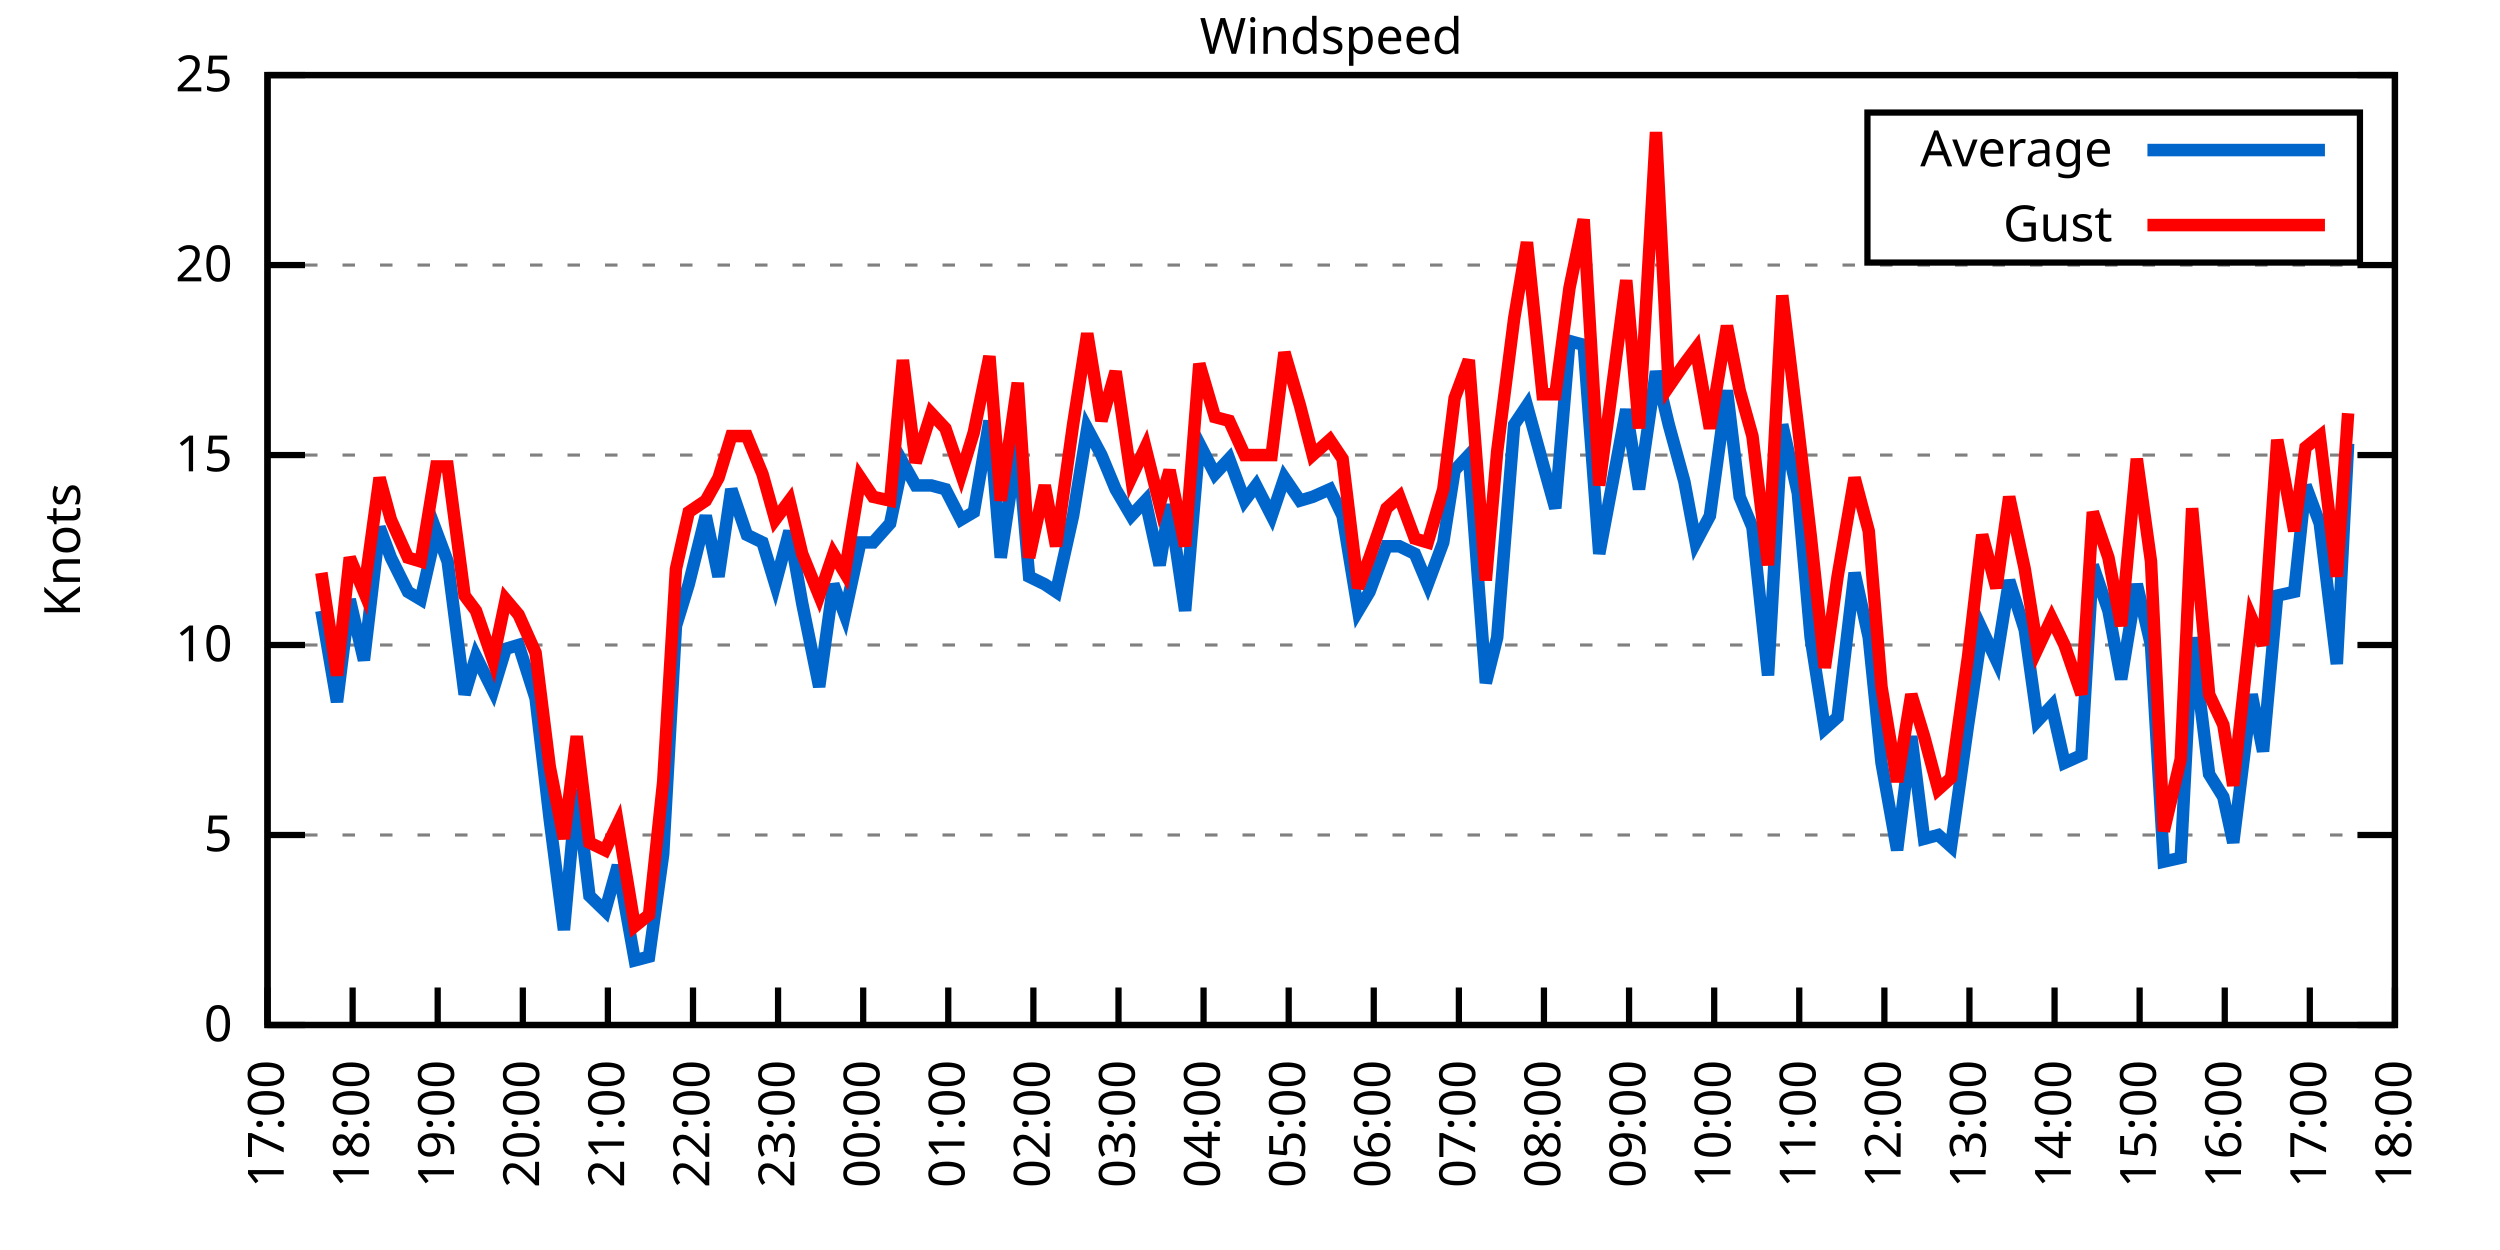
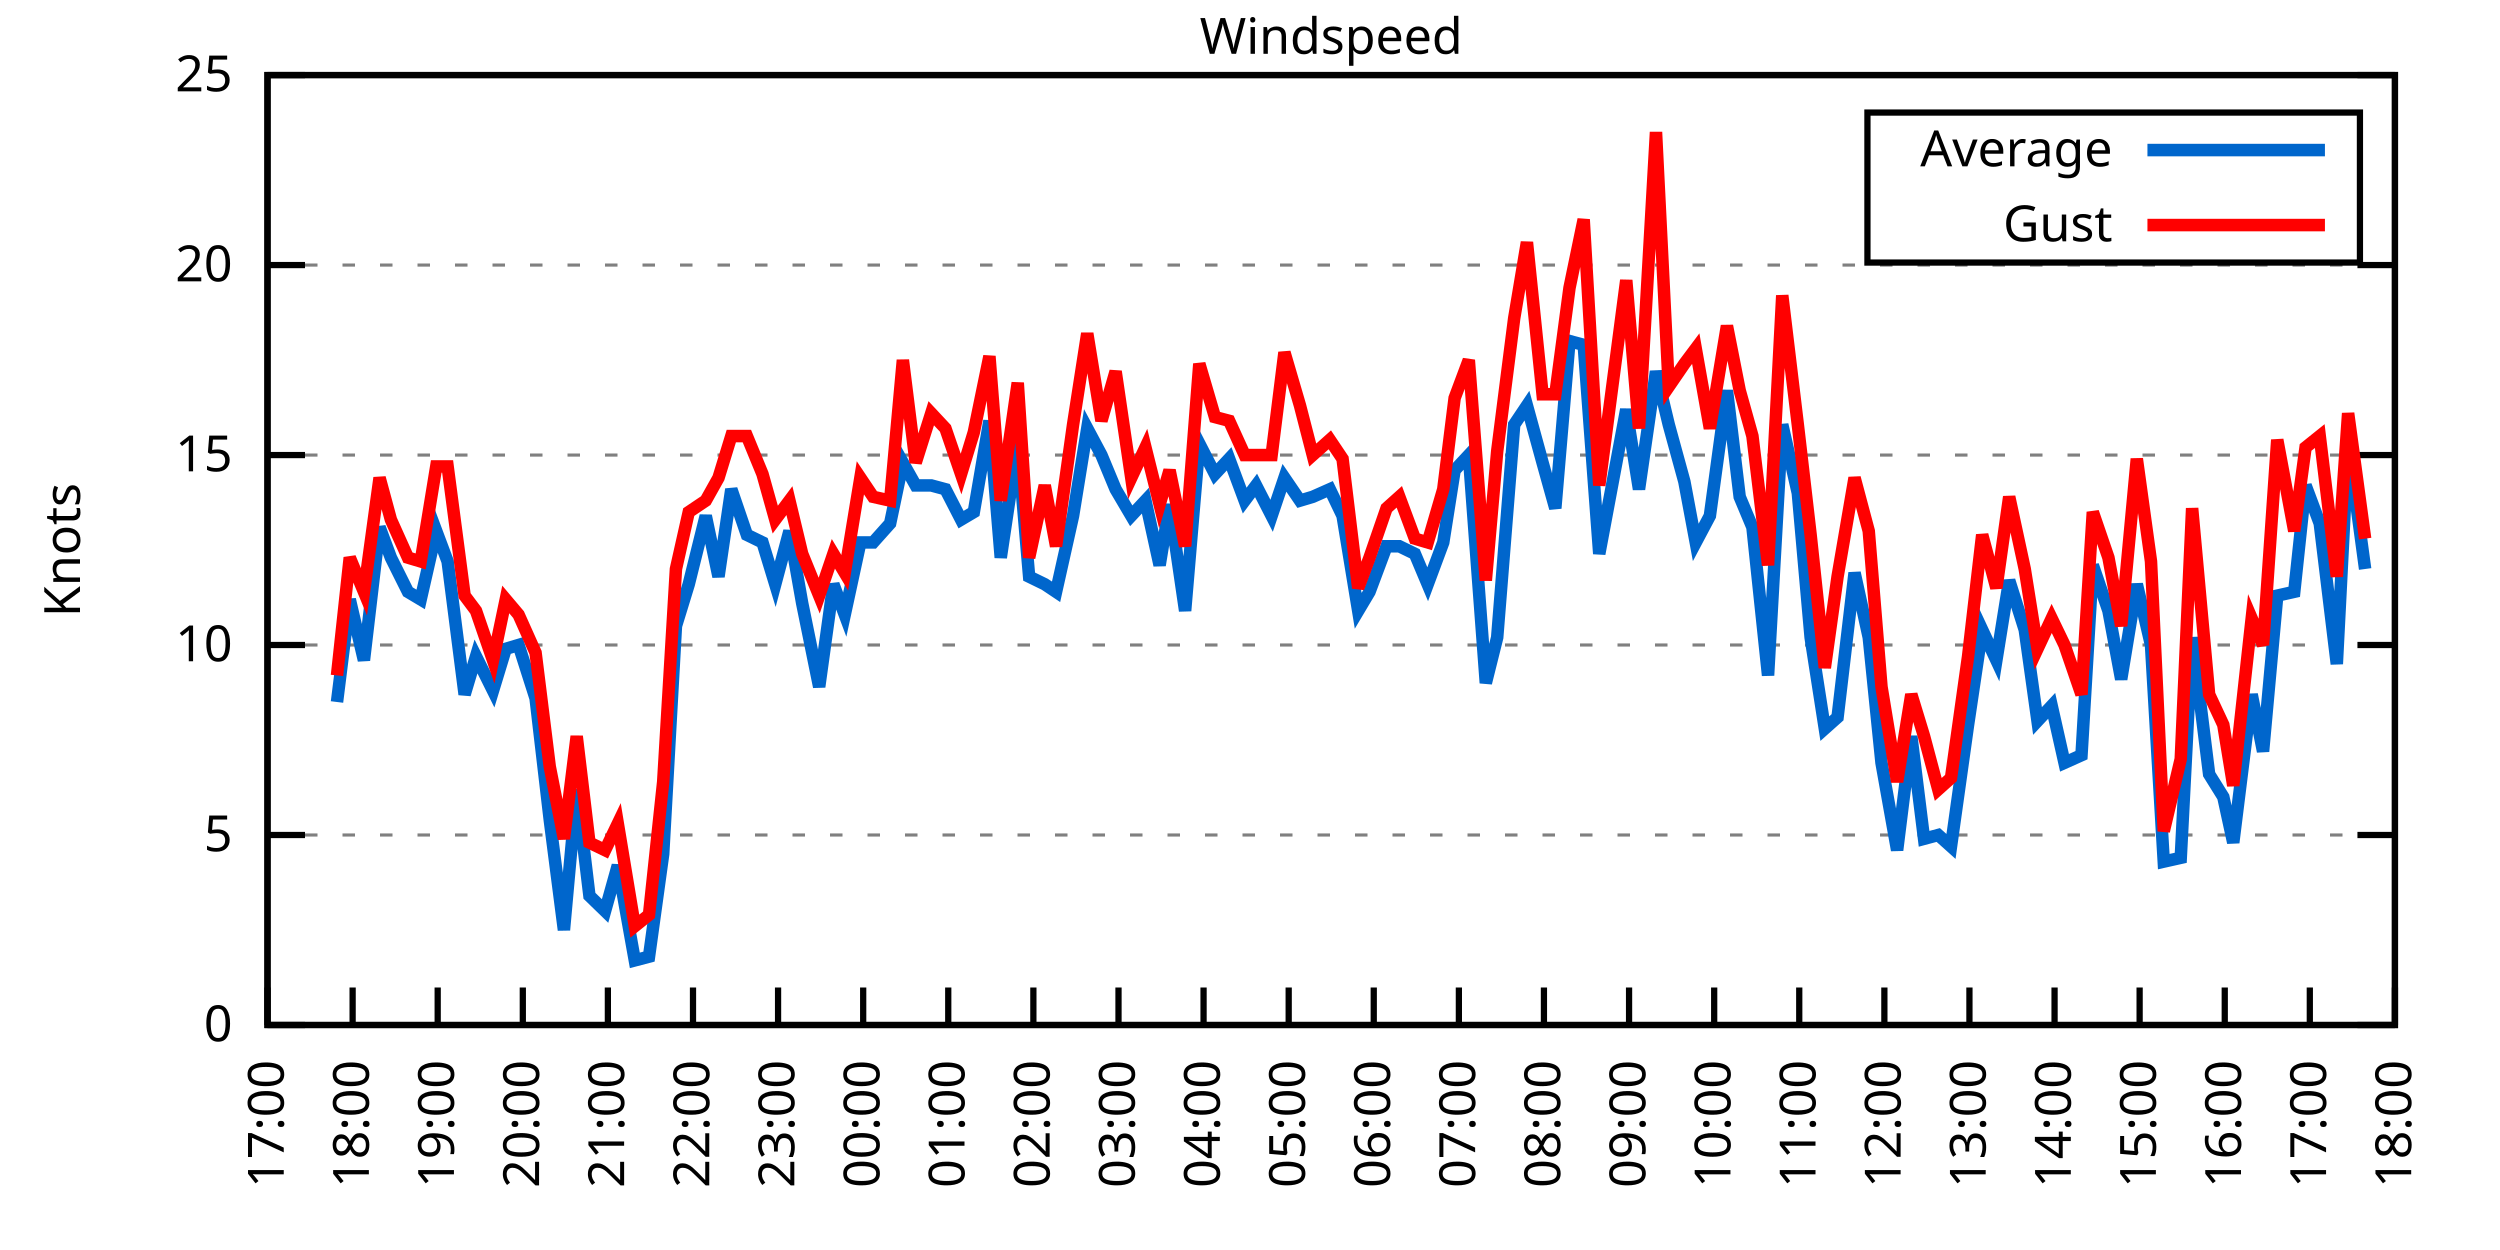
<svg xmlns="http://www.w3.org/2000/svg" xmlns:xlink="http://www.w3.org/1999/xlink" width="400" height="200" viewBox="0 0 400 200">
  <g id="gnuplot_canvas">
    <rect x="0" y="0" width="400" height="200" fill="none" />
    <defs>
      <circle id="gpDot" r="0.5" stroke-width="0.5" stroke="currentColor" />
      <path id="gpPt0" stroke-width="0.333" stroke="currentColor" d="M-1,0 h2 M0,-1 v2" />
      <path id="gpPt1" stroke-width="0.333" stroke="currentColor" d="M-1,-1 L1,1 M1,-1 L-1,1" />
      <path id="gpPt2" stroke-width="0.333" stroke="currentColor" d="M-1,0 L1,0 M0,-1 L0,1 M-1,-1 L1,1 M-1,1 L1,-1" />
      <rect id="gpPt3" stroke-width="0.333" stroke="currentColor" x="-1" y="-1" width="2" height="2" />
      <rect id="gpPt4" stroke-width="0.333" stroke="currentColor" fill="currentColor" x="-1" y="-1" width="2" height="2" />
      <circle id="gpPt5" stroke-width="0.333" stroke="currentColor" cx="0" cy="0" r="1" />
      <use xlink:href="#gpPt5" id="gpPt6" fill="currentColor" stroke="none" />
      <path id="gpPt7" stroke-width="0.333" stroke="currentColor" d="M0,-1.33 L-1.33,0.67 L1.33,0.67 z" />
      <use xlink:href="#gpPt7" id="gpPt8" fill="currentColor" stroke="none" />
      <use xlink:href="#gpPt7" id="gpPt9" stroke="currentColor" transform="rotate(180)" />
      <use xlink:href="#gpPt9" id="gpPt10" fill="currentColor" stroke="none" />
      <use xlink:href="#gpPt3" id="gpPt11" stroke="currentColor" transform="rotate(45)" />
      <use xlink:href="#gpPt11" id="gpPt12" fill="currentColor" stroke="none" />
      <path id="gpPt13" stroke-width="0.333" stroke="currentColor" d="M0,1.330 L1.265,0.411 L0.782,-1.067 L-0.782,-1.076 L-1.265,0.411 z" />
      <use xlink:href="#gpPt13" id="gpPt14" fill="currentColor" stroke="none" />
      <filter id="textbox" filterUnits="objectBoundingBox" x="0" y="0" height="1" width="1">
        <feFlood flood-color="white" flood-opacity="1" result="bgnd" />
        <feComposite in="SourceGraphic" in2="bgnd" operator="atop" />
      </filter>
      <filter id="greybox" filterUnits="objectBoundingBox" x="0" y="0" height="1" width="1">
        <feFlood flood-color="lightgrey" flood-opacity="1" result="grey" />
        <feComposite in="SourceGraphic" in2="grey" operator="atop" />
      </filter>
    </defs>
    <g fill="none" color="white" stroke="currentColor" stroke-width="1.00" stroke-linecap="butt" stroke-linejoin="miter">
</g>
    <g fill="none" color="black" stroke="currentColor" stroke-width="1.00" stroke-linecap="butt" stroke-linejoin="miter">
      <g stroke="none" shape-rendering="crispEdges">
        <polygon fill="rgb(255, 255, 255)" points="42.80,164.00 383.18,164.00 383.18,12.02 42.80,12.02 " />
      </g>
    </g>
    <g fill="none" color="black" stroke="currentColor" stroke-width="1.00" stroke-linecap="butt" stroke-linejoin="miter">
</g>
    <g fill="none" color="black" stroke="black" stroke-width="0.50" stroke-linecap="butt" stroke-linejoin="miter">
</g>
    <g fill="none" color="gray" stroke="currentColor" stroke-width="0.50" stroke-linecap="butt" stroke-linejoin="miter">
      <path stroke="gray" stroke-dasharray="2,4" class="gridline" d="M42.80,164.00 L383.19,164.00  " />
    </g>
    <g fill="none" color="gray" stroke="gray" stroke-width="1.00" stroke-linecap="butt" stroke-linejoin="miter">
</g>
    <g fill="none" color="black" stroke="currentColor" stroke-width="1.00" stroke-linecap="butt" stroke-linejoin="miter">
      <path stroke="black" d="M42.80,164.00 L48.80,164.00 M383.19,164.00 L377.19,164.00  " />
      <g transform="translate(37.20,166.60)" stroke="none" fill="black" font-family="Sans" font-size="8.00" text-anchor="end">
        <text>
          <tspan font-family="Sans"> 0</tspan>
        </text>
      </g>
    </g>
    <g fill="none" color="black" stroke="currentColor" stroke-width="1.00" stroke-linecap="butt" stroke-linejoin="miter">
</g>
    <g fill="none" color="black" stroke="black" stroke-width="0.50" stroke-linecap="butt" stroke-linejoin="miter">
</g>
    <g fill="none" color="gray" stroke="currentColor" stroke-width="0.50" stroke-linecap="butt" stroke-linejoin="miter">
      <path stroke="gray" stroke-dasharray="2,4" class="gridline" d="M42.80,133.60 L383.19,133.60  " />
    </g>
    <g fill="none" color="gray" stroke="gray" stroke-width="1.00" stroke-linecap="butt" stroke-linejoin="miter">
</g>
    <g fill="none" color="black" stroke="currentColor" stroke-width="1.00" stroke-linecap="butt" stroke-linejoin="miter">
      <path stroke="black" d="M42.80,133.60 L48.80,133.60 M383.19,133.60 L377.19,133.60  " />
      <g transform="translate(37.20,136.20)" stroke="none" fill="black" font-family="Sans" font-size="8.00" text-anchor="end">
        <text>
          <tspan font-family="Sans"> 5</tspan>
        </text>
      </g>
    </g>
    <g fill="none" color="black" stroke="currentColor" stroke-width="1.00" stroke-linecap="butt" stroke-linejoin="miter">
</g>
    <g fill="none" color="black" stroke="black" stroke-width="0.50" stroke-linecap="butt" stroke-linejoin="miter">
</g>
    <g fill="none" color="gray" stroke="currentColor" stroke-width="0.50" stroke-linecap="butt" stroke-linejoin="miter">
      <path stroke="gray" stroke-dasharray="2,4" class="gridline" d="M42.80,103.20 L383.19,103.20  " />
    </g>
    <g fill="none" color="gray" stroke="gray" stroke-width="1.00" stroke-linecap="butt" stroke-linejoin="miter">
</g>
    <g fill="none" color="black" stroke="currentColor" stroke-width="1.00" stroke-linecap="butt" stroke-linejoin="miter">
      <path stroke="black" d="M42.80,103.20 L48.80,103.20 M383.19,103.20 L377.19,103.20  " />
      <g transform="translate(37.20,105.80)" stroke="none" fill="black" font-family="Sans" font-size="8.00" text-anchor="end">
        <text>
          <tspan font-family="Sans"> 10</tspan>
        </text>
      </g>
    </g>
    <g fill="none" color="black" stroke="currentColor" stroke-width="1.00" stroke-linecap="butt" stroke-linejoin="miter">
</g>
    <g fill="none" color="black" stroke="black" stroke-width="0.50" stroke-linecap="butt" stroke-linejoin="miter">
</g>
    <g fill="none" color="gray" stroke="currentColor" stroke-width="0.50" stroke-linecap="butt" stroke-linejoin="miter">
      <path stroke="gray" stroke-dasharray="2,4" class="gridline" d="M42.80,72.81 L383.19,72.81  " />
    </g>
    <g fill="none" color="gray" stroke="gray" stroke-width="1.00" stroke-linecap="butt" stroke-linejoin="miter">
</g>
    <g fill="none" color="black" stroke="currentColor" stroke-width="1.00" stroke-linecap="butt" stroke-linejoin="miter">
      <path stroke="black" d="M42.80,72.81 L48.80,72.81 M383.19,72.81 L377.19,72.81  " />
      <g transform="translate(37.20,75.41)" stroke="none" fill="black" font-family="Sans" font-size="8.00" text-anchor="end">
        <text>
          <tspan font-family="Sans"> 15</tspan>
        </text>
      </g>
    </g>
    <g fill="none" color="black" stroke="currentColor" stroke-width="1.00" stroke-linecap="butt" stroke-linejoin="miter">
</g>
    <g fill="none" color="black" stroke="black" stroke-width="0.50" stroke-linecap="butt" stroke-linejoin="miter">
</g>
    <g fill="none" color="gray" stroke="currentColor" stroke-width="0.50" stroke-linecap="butt" stroke-linejoin="miter">
      <path stroke="gray" stroke-dasharray="2,4" class="gridline" d="M42.80,42.41 L383.19,42.41  " />
    </g>
    <g fill="none" color="gray" stroke="gray" stroke-width="1.00" stroke-linecap="butt" stroke-linejoin="miter">
</g>
    <g fill="none" color="black" stroke="currentColor" stroke-width="1.00" stroke-linecap="butt" stroke-linejoin="miter">
      <path stroke="black" d="M42.80,42.41 L48.80,42.41 M383.19,42.41 L377.19,42.41  " />
      <g transform="translate(37.20,45.01)" stroke="none" fill="black" font-family="Sans" font-size="8.00" text-anchor="end">
        <text>
          <tspan font-family="Sans"> 20</tspan>
        </text>
      </g>
    </g>
    <g fill="none" color="black" stroke="currentColor" stroke-width="1.00" stroke-linecap="butt" stroke-linejoin="miter">
</g>
    <g fill="none" color="black" stroke="black" stroke-width="0.50" stroke-linecap="butt" stroke-linejoin="miter">
</g>
    <g fill="none" color="gray" stroke="currentColor" stroke-width="0.50" stroke-linecap="butt" stroke-linejoin="miter">
      <path stroke="gray" stroke-dasharray="2,4" class="gridline" d="M42.80,12.01 L383.19,12.01  " />
    </g>
    <g fill="none" color="gray" stroke="gray" stroke-width="1.00" stroke-linecap="butt" stroke-linejoin="miter">
</g>
    <g fill="none" color="black" stroke="currentColor" stroke-width="1.00" stroke-linecap="butt" stroke-linejoin="miter">
      <path stroke="black" d="M42.80,12.01 L48.80,12.01 M383.19,12.01 L377.19,12.01  " />
      <g transform="translate(37.20,14.61)" stroke="none" fill="black" font-family="Sans" font-size="8.00" text-anchor="end">
        <text>
          <tspan font-family="Sans"> 25</tspan>
        </text>
      </g>
    </g>
    <g fill="none" color="black" stroke="currentColor" stroke-width="1.00" stroke-linecap="butt" stroke-linejoin="miter">
      <path stroke="black" d="M42.80,164.00 L42.80,158.00  " />
      <g transform="translate(45.40,169.60) rotate(270.00)" stroke="none" fill="black" font-family="Sans" font-size="8.00" text-anchor="end">
        <text>
          <tspan font-family="Sans">17:00</tspan>
        </text>
      </g>
    </g>
    <g fill="none" color="black" stroke="currentColor" stroke-width="1.00" stroke-linecap="butt" stroke-linejoin="miter">
      <path stroke="black" d="M56.42,164.00 L56.42,158.00  " />
      <g transform="translate(59.02,169.60) rotate(270.00)" stroke="none" fill="black" font-family="Sans" font-size="8.00" text-anchor="end">
        <text>
          <tspan font-family="Sans">18:00</tspan>
        </text>
      </g>
    </g>
    <g fill="none" color="black" stroke="currentColor" stroke-width="1.00" stroke-linecap="butt" stroke-linejoin="miter">
      <path stroke="black" d="M70.03,164.00 L70.03,158.00  " />
      <g transform="translate(72.63,169.60) rotate(270.00)" stroke="none" fill="black" font-family="Sans" font-size="8.00" text-anchor="end">
        <text>
          <tspan font-family="Sans">19:00</tspan>
        </text>
      </g>
    </g>
    <g fill="none" color="black" stroke="currentColor" stroke-width="1.00" stroke-linecap="butt" stroke-linejoin="miter">
      <path stroke="black" d="M83.65,164.00 L83.65,158.00  " />
      <g transform="translate(86.25,169.60) rotate(270.00)" stroke="none" fill="black" font-family="Sans" font-size="8.00" text-anchor="end">
        <text>
          <tspan font-family="Sans">20:00</tspan>
        </text>
      </g>
    </g>
    <g fill="none" color="black" stroke="currentColor" stroke-width="1.00" stroke-linecap="butt" stroke-linejoin="miter">
      <path stroke="black" d="M97.26,164.00 L97.26,158.00  " />
      <g transform="translate(99.86,169.60) rotate(270.00)" stroke="none" fill="black" font-family="Sans" font-size="8.00" text-anchor="end">
        <text>
          <tspan font-family="Sans">21:00</tspan>
        </text>
      </g>
    </g>
    <g fill="none" color="black" stroke="currentColor" stroke-width="1.00" stroke-linecap="butt" stroke-linejoin="miter">
      <path stroke="black" d="M110.88,164.00 L110.88,158.00  " />
      <g transform="translate(113.48,169.60) rotate(270.00)" stroke="none" fill="black" font-family="Sans" font-size="8.00" text-anchor="end">
        <text>
          <tspan font-family="Sans">22:00</tspan>
        </text>
      </g>
    </g>
    <g fill="none" color="black" stroke="currentColor" stroke-width="1.00" stroke-linecap="butt" stroke-linejoin="miter">
      <path stroke="black" d="M124.49,164.00 L124.49,158.00  " />
      <g transform="translate(127.09,169.60) rotate(270.00)" stroke="none" fill="black" font-family="Sans" font-size="8.00" text-anchor="end">
        <text>
          <tspan font-family="Sans">23:00</tspan>
        </text>
      </g>
    </g>
    <g fill="none" color="black" stroke="currentColor" stroke-width="1.00" stroke-linecap="butt" stroke-linejoin="miter">
      <path stroke="black" d="M138.11,164.00 L138.11,158.00  " />
      <g transform="translate(140.71,169.60) rotate(270.00)" stroke="none" fill="black" font-family="Sans" font-size="8.00" text-anchor="end">
        <text>
          <tspan font-family="Sans">00:00</tspan>
        </text>
      </g>
    </g>
    <g fill="none" color="black" stroke="currentColor" stroke-width="1.00" stroke-linecap="butt" stroke-linejoin="miter">
      <path stroke="black" d="M151.72,164.00 L151.72,158.00  " />
      <g transform="translate(154.32,169.60) rotate(270.00)" stroke="none" fill="black" font-family="Sans" font-size="8.00" text-anchor="end">
        <text>
          <tspan font-family="Sans">01:00</tspan>
        </text>
      </g>
    </g>
    <g fill="none" color="black" stroke="currentColor" stroke-width="1.00" stroke-linecap="butt" stroke-linejoin="miter">
      <path stroke="black" d="M165.34,164.00 L165.34,158.00  " />
      <g transform="translate(167.94,169.60) rotate(270.00)" stroke="none" fill="black" font-family="Sans" font-size="8.00" text-anchor="end">
        <text>
          <tspan font-family="Sans">02:00</tspan>
        </text>
      </g>
    </g>
    <g fill="none" color="black" stroke="currentColor" stroke-width="1.00" stroke-linecap="butt" stroke-linejoin="miter">
      <path stroke="black" d="M178.96,164.00 L178.96,158.00  " />
      <g transform="translate(181.56,169.60) rotate(270.00)" stroke="none" fill="black" font-family="Sans" font-size="8.00" text-anchor="end">
        <text>
          <tspan font-family="Sans">03:00</tspan>
        </text>
      </g>
    </g>
    <g fill="none" color="black" stroke="currentColor" stroke-width="1.00" stroke-linecap="butt" stroke-linejoin="miter">
      <path stroke="black" d="M192.57,164.00 L192.57,158.00  " />
      <g transform="translate(195.17,169.60) rotate(270.00)" stroke="none" fill="black" font-family="Sans" font-size="8.00" text-anchor="end">
        <text>
          <tspan font-family="Sans">04:00</tspan>
        </text>
      </g>
    </g>
    <g fill="none" color="black" stroke="currentColor" stroke-width="1.00" stroke-linecap="butt" stroke-linejoin="miter">
      <path stroke="black" d="M206.19,164.00 L206.19,158.00  " />
      <g transform="translate(208.79,169.60) rotate(270.00)" stroke="none" fill="black" font-family="Sans" font-size="8.00" text-anchor="end">
        <text>
          <tspan font-family="Sans">05:00</tspan>
        </text>
      </g>
    </g>
    <g fill="none" color="black" stroke="currentColor" stroke-width="1.00" stroke-linecap="butt" stroke-linejoin="miter">
      <path stroke="black" d="M219.80,164.00 L219.80,158.00  " />
      <g transform="translate(222.40,169.60) rotate(270.00)" stroke="none" fill="black" font-family="Sans" font-size="8.00" text-anchor="end">
        <text>
          <tspan font-family="Sans">06:00</tspan>
        </text>
      </g>
    </g>
    <g fill="none" color="black" stroke="currentColor" stroke-width="1.00" stroke-linecap="butt" stroke-linejoin="miter">
      <path stroke="black" d="M233.42,164.00 L233.42,158.00  " />
      <g transform="translate(236.02,169.60) rotate(270.00)" stroke="none" fill="black" font-family="Sans" font-size="8.00" text-anchor="end">
        <text>
          <tspan font-family="Sans">07:00</tspan>
        </text>
      </g>
    </g>
    <g fill="none" color="black" stroke="currentColor" stroke-width="1.00" stroke-linecap="butt" stroke-linejoin="miter">
      <path stroke="black" d="M247.03,164.00 L247.03,158.00  " />
      <g transform="translate(249.63,169.60) rotate(270.00)" stroke="none" fill="black" font-family="Sans" font-size="8.00" text-anchor="end">
        <text>
          <tspan font-family="Sans">08:00</tspan>
        </text>
      </g>
    </g>
    <g fill="none" color="black" stroke="currentColor" stroke-width="1.00" stroke-linecap="butt" stroke-linejoin="miter">
      <path stroke="black" d="M260.65,164.00 L260.65,158.00  " />
      <g transform="translate(263.25,169.60) rotate(270.00)" stroke="none" fill="black" font-family="Sans" font-size="8.00" text-anchor="end">
        <text>
          <tspan font-family="Sans">09:00</tspan>
        </text>
      </g>
    </g>
    <g fill="none" color="black" stroke="currentColor" stroke-width="1.00" stroke-linecap="butt" stroke-linejoin="miter">
      <path stroke="black" d="M274.27,164.00 L274.27,158.00  " />
      <g transform="translate(276.87,169.60) rotate(270.00)" stroke="none" fill="black" font-family="Sans" font-size="8.00" text-anchor="end">
        <text>
          <tspan font-family="Sans">10:00</tspan>
        </text>
      </g>
    </g>
    <g fill="none" color="black" stroke="currentColor" stroke-width="1.00" stroke-linecap="butt" stroke-linejoin="miter">
      <path stroke="black" d="M287.88,164.00 L287.88,158.00  " />
      <g transform="translate(290.48,169.60) rotate(270.00)" stroke="none" fill="black" font-family="Sans" font-size="8.00" text-anchor="end">
        <text>
          <tspan font-family="Sans">11:00</tspan>
        </text>
      </g>
    </g>
    <g fill="none" color="black" stroke="currentColor" stroke-width="1.00" stroke-linecap="butt" stroke-linejoin="miter">
      <path stroke="black" d="M301.50,164.00 L301.50,158.00  " />
      <g transform="translate(304.10,169.60) rotate(270.00)" stroke="none" fill="black" font-family="Sans" font-size="8.00" text-anchor="end">
        <text>
          <tspan font-family="Sans">12:00</tspan>
        </text>
      </g>
    </g>
    <g fill="none" color="black" stroke="currentColor" stroke-width="1.00" stroke-linecap="butt" stroke-linejoin="miter">
      <path stroke="black" d="M315.11,164.00 L315.11,158.00  " />
      <g transform="translate(317.71,169.60) rotate(270.00)" stroke="none" fill="black" font-family="Sans" font-size="8.00" text-anchor="end">
        <text>
          <tspan font-family="Sans">13:00</tspan>
        </text>
      </g>
    </g>
    <g fill="none" color="black" stroke="currentColor" stroke-width="1.00" stroke-linecap="butt" stroke-linejoin="miter">
      <path stroke="black" d="M328.73,164.00 L328.73,158.00  " />
      <g transform="translate(331.33,169.60) rotate(270.00)" stroke="none" fill="black" font-family="Sans" font-size="8.00" text-anchor="end">
        <text>
          <tspan font-family="Sans">14:00</tspan>
        </text>
      </g>
    </g>
    <g fill="none" color="black" stroke="currentColor" stroke-width="1.00" stroke-linecap="butt" stroke-linejoin="miter">
      <path stroke="black" d="M342.34,164.00 L342.34,158.00  " />
      <g transform="translate(344.94,169.60) rotate(270.00)" stroke="none" fill="black" font-family="Sans" font-size="8.00" text-anchor="end">
        <text>
          <tspan font-family="Sans">15:00</tspan>
        </text>
      </g>
    </g>
    <g fill="none" color="black" stroke="currentColor" stroke-width="1.00" stroke-linecap="butt" stroke-linejoin="miter">
      <path stroke="black" d="M355.96,164.00 L355.96,158.00  " />
      <g transform="translate(358.56,169.60) rotate(270.00)" stroke="none" fill="black" font-family="Sans" font-size="8.00" text-anchor="end">
        <text>
          <tspan font-family="Sans">16:00</tspan>
        </text>
      </g>
    </g>
    <g fill="none" color="black" stroke="currentColor" stroke-width="1.00" stroke-linecap="butt" stroke-linejoin="miter">
      <path stroke="black" d="M369.57,164.00 L369.57,158.00  " />
      <g transform="translate(372.17,169.60) rotate(270.00)" stroke="none" fill="black" font-family="Sans" font-size="8.00" text-anchor="end">
        <text>
          <tspan font-family="Sans">17:00</tspan>
        </text>
      </g>
    </g>
    <g fill="none" color="black" stroke="currentColor" stroke-width="1.00" stroke-linecap="butt" stroke-linejoin="miter">
      <path stroke="black" d="M383.19,164.00 L383.19,158.00  " />
      <g transform="translate(385.79,169.60) rotate(270.00)" stroke="none" fill="black" font-family="Sans" font-size="8.00" text-anchor="end">
        <text>
          <tspan font-family="Sans">18:00</tspan>
        </text>
      </g>
    </g>
    <g fill="none" color="black" stroke="currentColor" stroke-width="1.00" stroke-linecap="butt" stroke-linejoin="miter">
</g>
    <g fill="none" color="black" stroke="currentColor" stroke-width="1.00" stroke-linecap="butt" stroke-linejoin="miter">
      <path stroke="black" d="M42.80,12.01 L42.80,164.00 L383.19,164.00 L383.19,12.01 L42.80,12.01 Z  " />
    </g>
    <g fill="none" color="black" stroke="currentColor" stroke-width="1.00" stroke-linecap="butt" stroke-linejoin="miter">
</g>
    <g fill="none" color="black" stroke="currentColor" stroke-width="1.00" stroke-linecap="butt" stroke-linejoin="miter">
      <path stroke="black" d="M298.79,42.01 L298.79,18.01 L377.59,18.01 L377.59,42.01 L298.79,42.01 Z  " />
    </g>
    <g id="Windspeed_plot_1">
      <g fill="none" color="white" stroke="black" stroke-width="2.00" stroke-linecap="butt" stroke-linejoin="miter">
</g>
      <g fill="none" color="black" stroke="currentColor" stroke-width="2.00" stroke-linecap="butt" stroke-linejoin="miter">
        <g transform="translate(337.99,26.61)" stroke="none" fill="black" font-family="Sans" font-size="8.00" text-anchor="end">
          <text>
            <tspan font-family="Sans">Average</tspan>
          </text>
        </g>
      </g>
      <g fill="none" color="black" stroke="currentColor" stroke-width="2.00" stroke-linecap="butt" stroke-linejoin="miter">
-         <path stroke="rgb(  0, 102, 204)" d="M343.59,24.01 L371.99,24.01 M51.42,97.73 L53.92,112.32 L55.96,95.91 L58.23,105.64 L60.73,84.36 L62.54,89.22   L65.27,94.69 L67.31,95.91 L69.80,84.97 L71.62,89.83 L74.34,111.11 L76.16,105.03 L78.88,110.50 L80.92,103.81   L82.97,103.20 L85.69,111.72 L87.96,131.17 L90.23,148.80 L92.27,126.31 L94.31,143.33 L96.81,145.76 L98.85,138.47   L101.57,153.66 L103.84,153.06 L106.11,136.64 L108.15,100.16 L110.20,93.48 L112.92,82.53 L114.96,92.26 L117.01,78.28   L119.50,85.57 L122.00,86.79 L124.04,93.48 L126.31,84.97 L128.35,96.52 L131.07,109.89 L133.34,93.48 L135.16,98.34   L137.66,86.79 L139.70,86.79 L142.42,83.75 L144.46,74.02 L146.51,77.67 L149.00,77.67 L151.27,78.28 L153.77,83.14   L155.81,81.93 L158.31,67.33 L160.12,89.22 L162.84,70.98 L164.66,92.26 L167.16,93.48 L168.97,94.69 L171.69,82.53   L173.96,68.55 L176.23,72.81 L178.50,78.28 L181.00,82.53 L183.27,80.10 L185.54,90.44 L187.13,80.71 L189.62,97.73   L191.89,70.98 L194.39,75.85 L196.66,73.41 L199.15,80.10 L200.97,77.67 L203.46,82.53 L205.51,76.45 L208.00,80.10   L210.04,79.49 L212.77,78.28 L214.81,82.53 L217.31,97.73 L219.12,94.69 L221.85,87.40 L223.89,87.40 L226.38,88.61   L228.43,93.48 L230.92,86.79 L232.74,75.24 L235.01,72.81 L237.73,109.28 L239.55,101.99 L242.27,67.94 L244.31,64.90   L246.81,74.02 L248.85,81.32 L251.12,54.57 L253.39,55.18 L255.88,88.61 L260.20,65.51 L262.24,78.28 L264.96,59.43   L267.00,67.94 L269.50,77.06 L271.32,86.79 L273.58,82.53 L276.31,62.47 L278.35,79.49 L280.39,84.36 L282.89,108.07   L285.16,67.94 L287.65,78.89 L289.70,101.99 L291.97,116.58 L294.01,114.76 L296.73,91.65 L299.00,101.99 L301.04,122.05   L303.54,136.03 L305.81,117.80 L307.85,134.21 L310.12,133.60 L312.16,135.43 L314.89,115.97 L317.15,100.77 L319.42,105.64   L321.47,92.87 L323.96,100.77 L326.00,115.36 L328.27,112.93 L330.32,122.05 L333.04,120.83 L334.85,90.44 L337.35,97.73   L339.39,108.68 L341.89,93.48 L344.16,103.20 L346.20,137.86 L348.92,137.25 L350.74,101.99 L353.46,123.87 L355.73,127.52   L357.32,134.82 L360.27,111.11 L362.09,120.23 L364.36,95.30 L367.08,94.69 L368.89,77.67 L371.16,83.75 L373.89,106.24   L375.70,70.98  " />
+         <path stroke="rgb(  0, 102, 204)" d="M343.59,24.01 L371.99,24.01 M53.92,112.32 L55.96,95.91 L58.23,105.64 L60.73,84.36 L62.54,89.22 L65.27,94.69   L67.31,95.91 L69.80,84.97 L71.62,89.83 L74.34,111.11 L76.16,105.03 L78.88,110.50 L80.92,103.81 L82.97,103.20   L85.69,111.72 L87.96,131.17 L90.23,148.80 L92.27,126.31 L94.31,143.33 L96.81,145.76 L98.85,138.47 L101.57,153.66   L103.84,153.06 L106.11,136.64 L108.15,100.16 L110.20,93.48 L112.92,82.53 L114.96,92.26 L117.01,78.28 L119.50,85.57   L122.00,86.79 L124.04,93.48 L126.31,84.97 L128.35,96.52 L131.07,109.89 L133.34,93.48 L135.16,98.34 L137.66,86.79   L139.70,86.79 L142.42,83.75 L144.46,74.02 L146.51,77.67 L149.00,77.67 L151.27,78.28 L153.77,83.14 L155.81,81.93   L158.31,67.33 L160.12,89.22 L162.84,70.98 L164.66,92.26 L167.16,93.48 L168.97,94.69 L171.69,82.53 L173.96,68.55   L176.23,72.81 L178.50,78.28 L181.00,82.53 L183.27,80.10 L185.54,90.44 L187.13,80.71 L189.62,97.73 L191.89,70.98   L194.39,75.85 L196.66,73.41 L199.15,80.10 L200.97,77.67 L203.46,82.53 L205.51,76.45 L208.00,80.10 L210.04,79.49   L212.77,78.28 L214.81,82.53 L217.31,97.73 L219.12,94.69 L221.85,87.40 L223.89,87.40 L226.38,88.61 L228.43,93.48   L230.92,86.79 L232.74,75.24 L235.01,72.81 L237.73,109.28 L239.55,101.99 L242.27,67.94 L244.31,64.90 L246.81,74.02   L248.85,81.32 L251.12,54.57 L253.39,55.18 L255.88,88.61 L260.20,65.51 L262.24,78.28 L264.96,59.43 L267.00,67.94   L269.50,77.06 L271.32,86.79 L273.58,82.53 L276.31,62.47 L278.35,79.49 L280.39,84.36 L282.89,108.07 L285.16,67.94   L287.65,78.89 L289.70,101.99 L291.97,116.58 L294.01,114.76 L296.73,91.65 L299.00,101.99 L301.04,122.05 L303.54,136.03   L305.81,117.80 L307.85,134.21 L310.12,133.60 L312.16,135.43 L314.89,115.97 L317.15,100.77 L319.42,105.64 L321.47,92.87   L323.96,100.77 L326.00,115.36 L328.27,112.93 L330.32,122.05 L333.04,120.83 L334.85,90.44 L337.35,97.73 L339.39,108.68   L341.89,93.48 L344.16,103.20 L346.20,137.86 L348.92,137.25 L350.74,101.99 L353.46,123.87 L355.73,127.52 L357.32,134.82   L360.27,111.11 L362.09,120.23 L364.36,95.30 L367.08,94.69 L368.89,77.67 L371.16,83.75 L373.89,106.24 L375.70,70.98   L378.42,91.04  " />
      </g>
    </g>
    <g id="Windspeed_plot_2">
      <g fill="none" color="black" stroke="currentColor" stroke-width="2.00" stroke-linecap="butt" stroke-linejoin="miter">
        <g transform="translate(337.99,38.61)" stroke="none" fill="black" font-family="Sans" font-size="8.00" text-anchor="end">
          <text>
            <tspan font-family="Sans">Gust</tspan>
          </text>
        </g>
      </g>
      <g fill="none" color="black" stroke="currentColor" stroke-width="2.00" stroke-linecap="butt" stroke-linejoin="miter">
-         <path stroke="rgb(255,   0,   0)" d="M343.59,36.01 L371.99,36.01 M51.42,91.65 L53.92,108.07 L55.96,89.22 L58.23,94.69 L60.73,76.45 L62.54,83.14   L65.27,89.22 L67.31,89.83 L69.80,74.63 L71.62,74.63 L74.34,95.30 L76.16,97.73 L78.88,105.64 L80.92,95.91   L82.97,98.34 L85.69,104.42 L87.96,122.66 L90.23,134.21 L92.27,117.80 L94.31,134.82 L96.81,136.03 L98.85,131.78   L101.57,148.19 L103.84,146.37 L106.11,125.09 L108.15,91.04 L110.20,81.93 L112.92,80.10 L114.96,76.45 L117.01,69.77   L119.50,69.77 L122.00,75.85 L124.04,83.14 L126.31,80.10 L128.35,88.61 L131.07,95.30 L133.34,88.61 L135.16,91.65   L137.66,76.45 L139.70,79.49 L142.42,80.10 L144.46,57.61 L146.51,74.02 L149.00,66.12 L151.27,68.55 L153.77,75.85   L155.81,69.16 L158.31,57.00 L160.12,80.10 L162.84,61.25 L164.66,89.22 L167.16,77.67 L168.97,87.40 L171.69,67.94   L173.96,53.35 L176.23,67.33 L178.50,59.43 L181.00,76.45 L183.27,71.59 L185.54,80.71 L187.13,75.24 L189.62,87.40   L191.89,58.21 L194.39,66.73 L196.66,67.33 L199.15,72.81 L200.97,72.81 L203.46,72.81 L205.51,56.39 L208.00,64.90   L210.04,72.81 L212.77,70.37 L214.81,73.41 L217.31,94.08 L219.12,89.22 L221.85,81.32 L223.89,79.49 L226.38,86.18   L228.43,86.79 L230.92,78.28 L232.74,63.69 L235.01,57.61 L237.73,92.87 L239.55,72.20 L242.27,50.92 L244.31,38.76   L246.81,63.08 L248.85,63.08 L251.12,46.06 L253.39,35.11 L255.88,77.67 L260.20,44.84 L262.24,68.55 L264.96,21.13   L267.00,61.86 L269.50,58.21 L271.32,55.78 L273.58,68.55 L276.31,52.14 L278.35,62.47 L280.39,69.77 L282.89,90.44   L285.16,47.27 L287.65,67.94 L289.70,85.57 L291.97,106.85 L294.01,92.26 L296.73,76.45 L299.00,84.97 L301.04,109.89   L303.54,125.09 L305.81,111.11 L307.85,117.80 L310.12,126.31 L312.16,124.48 L314.89,105.03 L317.15,85.57 L319.42,94.08   L321.47,79.49 L323.96,91.04 L326.00,103.81 L328.27,98.95 L330.32,103.20 L333.04,111.11 L334.85,81.93 L337.35,89.22   L339.39,100.16 L341.89,73.41 L344.16,89.83 L346.20,132.99 L348.92,121.44 L350.74,81.32 L353.46,111.11 L355.73,115.97   L357.32,125.70 L360.27,98.95 L362.09,103.20 L364.36,70.37 L367.08,84.97 L368.89,71.59 L371.16,69.77 L373.89,92.26   L375.70,66.12  " />
+         <path stroke="rgb(255,   0,   0)" d="M343.59,36.01 L371.99,36.01 M53.92,108.07 L55.96,89.22 L58.23,94.69 L60.73,76.45 L62.54,83.14 L65.27,89.22   L67.31,89.83 L69.80,74.63 L71.62,74.63 L74.34,95.30 L76.16,97.73 L78.88,105.64 L80.92,95.91 L82.97,98.34   L85.69,104.42 L87.96,122.66 L90.23,134.21 L92.27,117.80 L94.31,134.82 L96.81,136.03 L98.85,131.78 L101.57,148.19   L103.84,146.37 L106.11,125.09 L108.15,91.04 L110.20,81.93 L112.92,80.10 L114.96,76.45 L117.01,69.77 L119.50,69.77   L122.00,75.85 L124.04,83.14 L126.31,80.10 L128.35,88.61 L131.07,95.30 L133.34,88.61 L135.16,91.65 L137.66,76.45   L139.70,79.49 L142.42,80.10 L144.46,57.61 L146.51,74.02 L149.00,66.12 L151.27,68.55 L153.77,75.85 L155.81,69.16   L158.31,57.00 L160.12,80.10 L162.84,61.25 L164.66,89.22 L167.16,77.67 L168.97,87.40 L171.69,67.94 L173.96,53.35   L176.23,67.33 L178.50,59.43 L181.00,76.45 L183.27,71.59 L185.54,80.71 L187.13,75.24 L189.62,87.40 L191.89,58.21   L194.39,66.73 L196.66,67.33 L199.15,72.81 L200.97,72.81 L203.46,72.81 L205.51,56.39 L208.00,64.90 L210.04,72.81   L212.77,70.37 L214.81,73.41 L217.31,94.08 L219.12,89.22 L221.85,81.32 L223.89,79.49 L226.38,86.18 L228.43,86.79   L230.92,78.28 L232.74,63.69 L235.01,57.61 L237.73,92.87 L239.55,72.20 L242.27,50.92 L244.31,38.76 L246.81,63.08   L248.85,63.08 L251.12,46.06 L253.39,35.11 L255.88,77.67 L260.20,44.84 L262.24,68.55 L264.96,21.13 L267.00,61.86   L269.50,58.21 L271.32,55.78 L273.58,68.55 L276.31,52.14 L278.35,62.47 L280.39,69.77 L282.89,90.44 L285.16,47.27   L287.65,67.94 L289.70,85.57 L291.97,106.85 L294.01,92.26 L296.73,76.45 L299.00,84.97 L301.04,109.89 L303.54,125.09   L305.81,111.11 L307.85,117.80 L310.12,126.31 L312.16,124.48 L314.89,105.03 L317.15,85.57 L319.42,94.08 L321.47,79.49   L323.96,91.04 L326.00,103.81 L328.27,98.95 L330.32,103.20 L333.04,111.11 L334.85,81.93 L337.35,89.22 L339.39,100.16   L341.89,73.41 L344.16,89.83 L346.20,132.99 L348.92,121.44 L350.74,81.32 L353.46,111.11 L355.73,115.97 L357.32,125.70   L360.27,98.95 L362.09,103.20 L364.36,70.37 L367.08,84.97 L368.89,71.59 L371.16,69.77 L373.89,92.26 L375.70,66.12   L378.42,86.18  " />
      </g>
    </g>
    <g fill="none" color="black" stroke="currentColor" stroke-width="2.00" stroke-linecap="butt" stroke-linejoin="miter">
</g>
    <g fill="none" color="black" stroke="black" stroke-width="1.00" stroke-linecap="butt" stroke-linejoin="miter">
</g>
    <g fill="none" color="black" stroke="currentColor" stroke-width="1.00" stroke-linecap="butt" stroke-linejoin="miter">
      <path stroke="black" d="M42.80,12.01 L42.80,164.00 L383.19,164.00 L383.19,12.01 L42.80,12.01 Z  " />
      <g transform="translate(12.80,88.01) rotate(270.00)" stroke="none" fill="black" font-family="Sans" font-size="8.00" text-anchor="middle">
        <text>
          <tspan font-family="Sans">Knots</tspan>
        </text>
      </g>
    </g>
    <g fill="none" color="black" stroke="currentColor" stroke-width="1.00" stroke-linecap="butt" stroke-linejoin="miter">
</g>
    <g fill="none" color="black" stroke="currentColor" stroke-width="1.00" stroke-linecap="butt" stroke-linejoin="miter">
      <g transform="translate(212.99,8.61)" stroke="none" fill="black" font-family="Sans" font-size="8.00" text-anchor="middle">
        <text>
          <tspan font-family="Sans">Windspeed</tspan>
        </text>
      </g>
    </g>
    <g fill="none" color="black" stroke="currentColor" stroke-width="1.00" stroke-linecap="butt" stroke-linejoin="miter">
</g>
  </g>
</svg>
